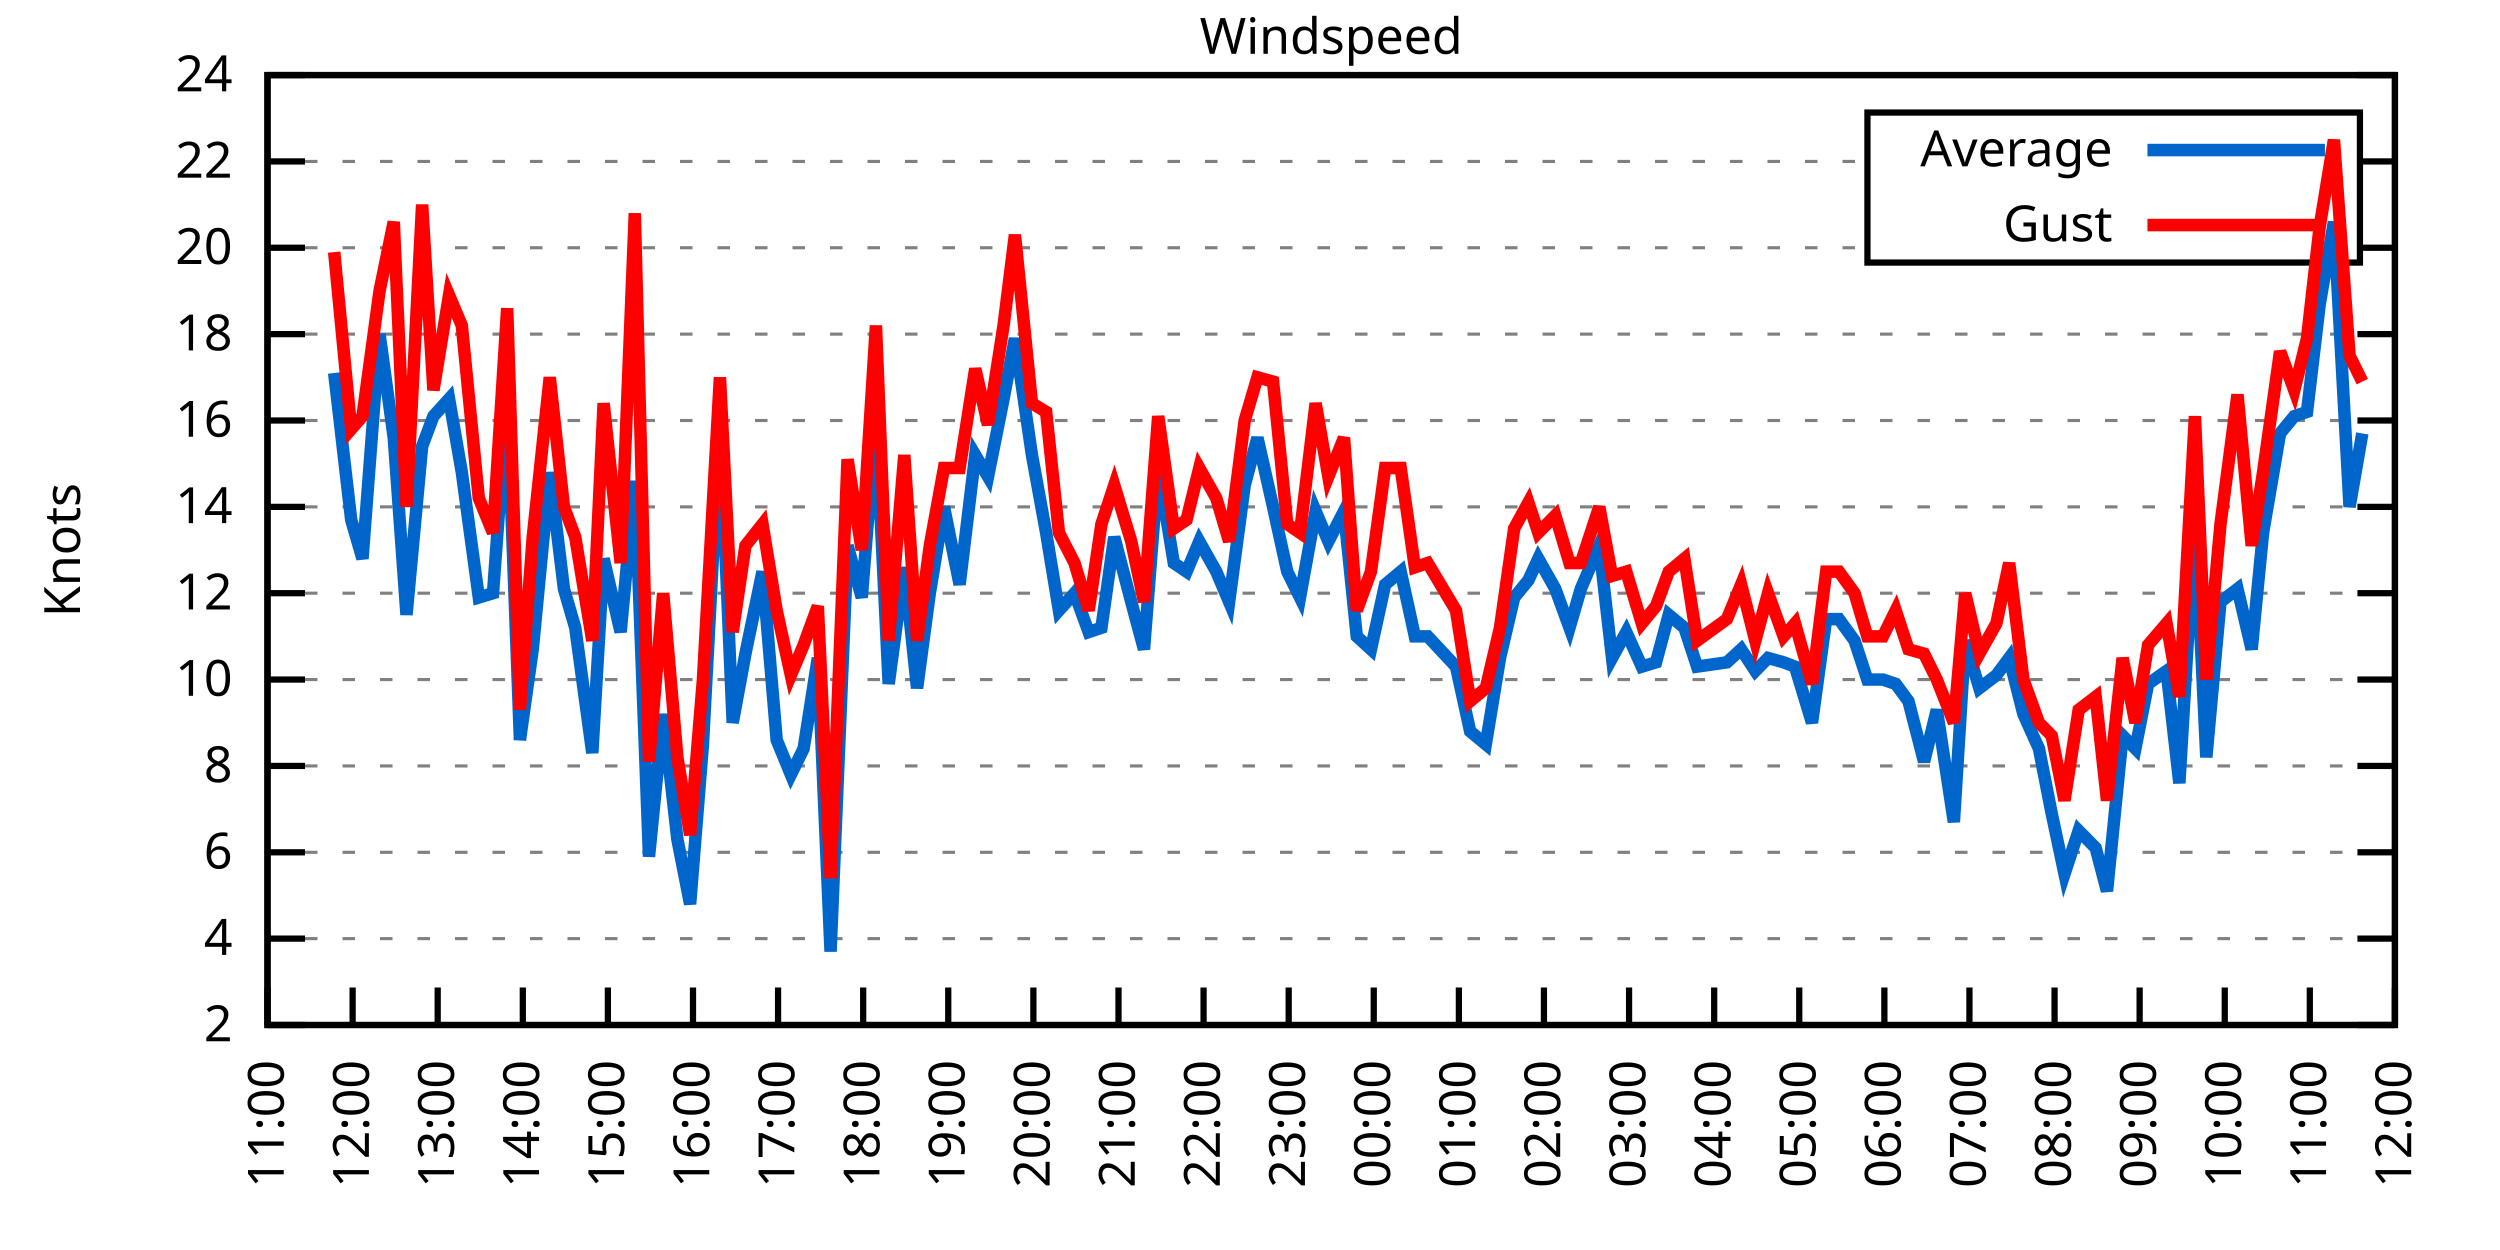
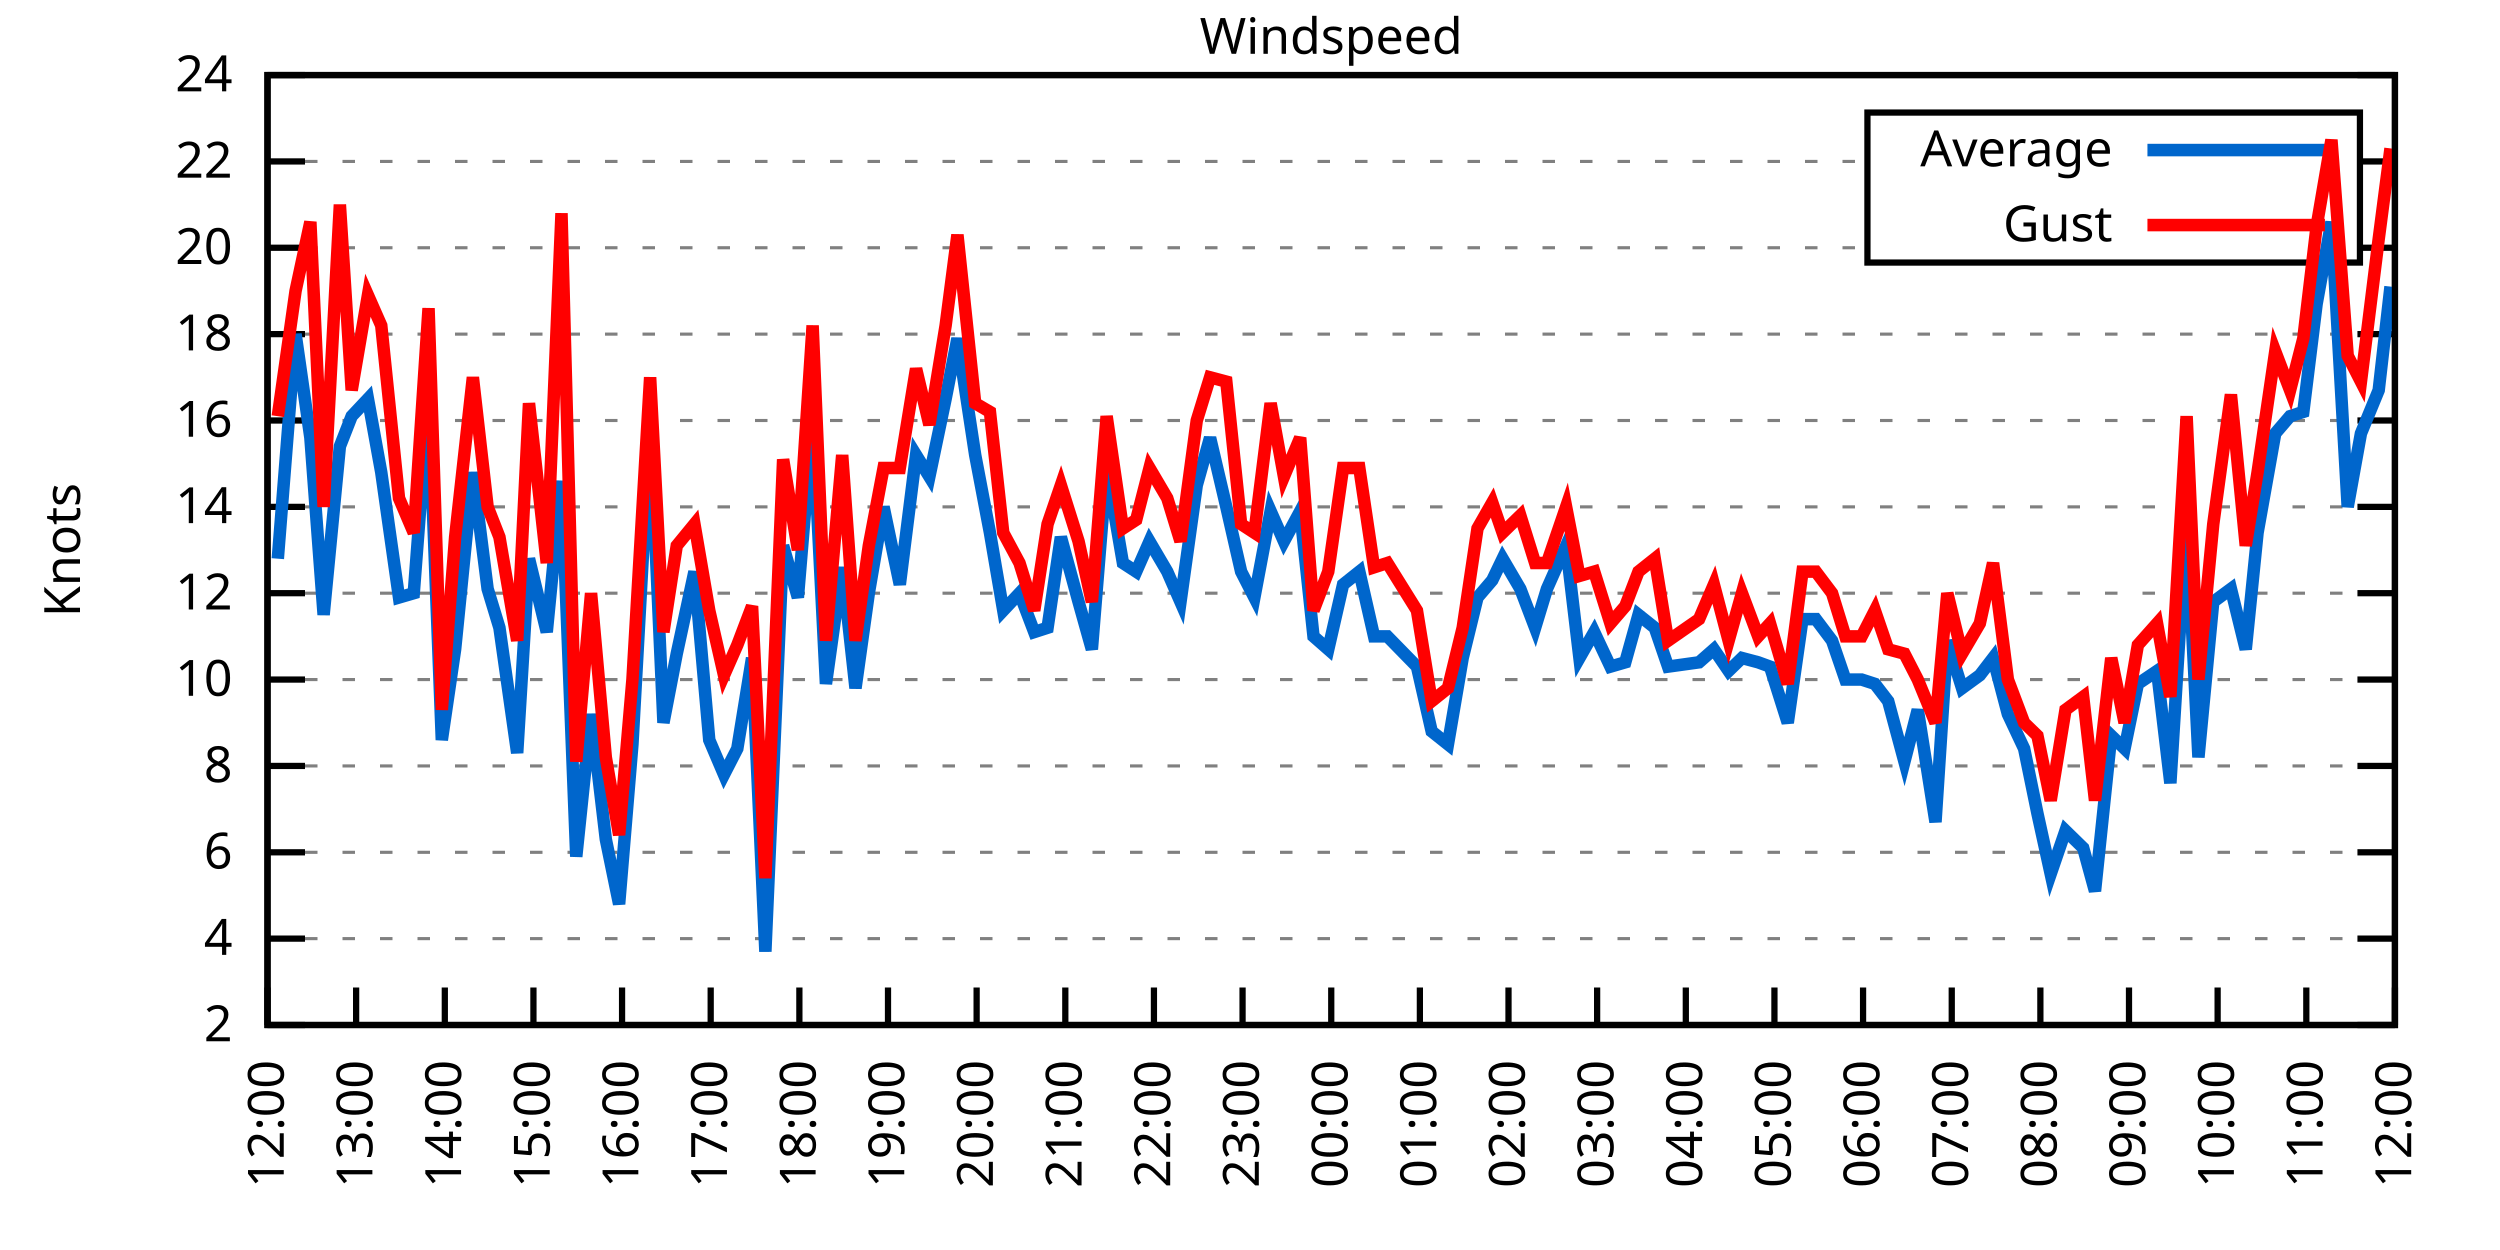
<svg xmlns="http://www.w3.org/2000/svg" xmlns:xlink="http://www.w3.org/1999/xlink" width="400" height="200" viewBox="0 0 400 200">
  <g id="gnuplot_canvas">
    <rect x="0" y="0" width="400" height="200" fill="none" />
    <defs>
      <circle id="gpDot" r="0.5" stroke-width="0.5" stroke="currentColor" />
      <path id="gpPt0" stroke-width="0.333" stroke="currentColor" d="M-1,0 h2 M0,-1 v2" />
      <path id="gpPt1" stroke-width="0.333" stroke="currentColor" d="M-1,-1 L1,1 M1,-1 L-1,1" />
      <path id="gpPt2" stroke-width="0.333" stroke="currentColor" d="M-1,0 L1,0 M0,-1 L0,1 M-1,-1 L1,1 M-1,1 L1,-1" />
      <rect id="gpPt3" stroke-width="0.333" stroke="currentColor" x="-1" y="-1" width="2" height="2" />
      <rect id="gpPt4" stroke-width="0.333" stroke="currentColor" fill="currentColor" x="-1" y="-1" width="2" height="2" />
      <circle id="gpPt5" stroke-width="0.333" stroke="currentColor" cx="0" cy="0" r="1" />
      <use xlink:href="#gpPt5" id="gpPt6" fill="currentColor" stroke="none" />
      <path id="gpPt7" stroke-width="0.333" stroke="currentColor" d="M0,-1.33 L-1.33,0.67 L1.33,0.67 z" />
      <use xlink:href="#gpPt7" id="gpPt8" fill="currentColor" stroke="none" />
      <use xlink:href="#gpPt7" id="gpPt9" stroke="currentColor" transform="rotate(180)" />
      <use xlink:href="#gpPt9" id="gpPt10" fill="currentColor" stroke="none" />
      <use xlink:href="#gpPt3" id="gpPt11" stroke="currentColor" transform="rotate(45)" />
      <use xlink:href="#gpPt11" id="gpPt12" fill="currentColor" stroke="none" />
      <path id="gpPt13" stroke-width="0.333" stroke="currentColor" d="M0,1.330 L1.265,0.411 L0.782,-1.067 L-0.782,-1.076 L-1.265,0.411 z" />
      <use xlink:href="#gpPt13" id="gpPt14" fill="currentColor" stroke="none" />
      <filter id="textbox" filterUnits="objectBoundingBox" x="0" y="0" height="1" width="1">
        <feFlood flood-color="white" flood-opacity="1" result="bgnd" />
        <feComposite in="SourceGraphic" in2="bgnd" operator="atop" />
      </filter>
      <filter id="greybox" filterUnits="objectBoundingBox" x="0" y="0" height="1" width="1">
        <feFlood flood-color="lightgrey" flood-opacity="1" result="grey" />
        <feComposite in="SourceGraphic" in2="grey" operator="atop" />
      </filter>
    </defs>
    <g fill="none" color="white" stroke="currentColor" stroke-width="1.00" stroke-linecap="butt" stroke-linejoin="miter">
</g>
    <g fill="none" color="black" stroke="currentColor" stroke-width="1.00" stroke-linecap="butt" stroke-linejoin="miter">
      <g stroke="none" shape-rendering="crispEdges">
        <polygon fill="rgb(255, 255, 255)" points="42.80,164.00 383.18,164.00 383.18,12.02 42.80,12.02 " />
      </g>
    </g>
    <g fill="none" color="black" stroke="currentColor" stroke-width="1.00" stroke-linecap="butt" stroke-linejoin="miter">
</g>
    <g fill="none" color="black" stroke="black" stroke-width="0.50" stroke-linecap="butt" stroke-linejoin="miter">
</g>
    <g fill="none" color="gray" stroke="currentColor" stroke-width="0.50" stroke-linecap="butt" stroke-linejoin="miter">
      <path stroke="gray" stroke-dasharray="2,4" class="gridline" d="M42.80,164.00 L383.19,164.00  " />
    </g>
    <g fill="none" color="gray" stroke="gray" stroke-width="1.00" stroke-linecap="butt" stroke-linejoin="miter">
</g>
    <g fill="none" color="black" stroke="currentColor" stroke-width="1.00" stroke-linecap="butt" stroke-linejoin="miter">
      <path stroke="black" d="M42.80,164.00 L48.80,164.00 M383.19,164.00 L377.19,164.00  " />
      <g transform="translate(37.20,166.60)" stroke="none" fill="black" font-family="Sans" font-size="8.00" text-anchor="end">
        <text>
          <tspan font-family="Sans"> 2</tspan>
        </text>
      </g>
    </g>
    <g fill="none" color="black" stroke="currentColor" stroke-width="1.00" stroke-linecap="butt" stroke-linejoin="miter">
</g>
    <g fill="none" color="black" stroke="black" stroke-width="0.50" stroke-linecap="butt" stroke-linejoin="miter">
</g>
    <g fill="none" color="gray" stroke="currentColor" stroke-width="0.50" stroke-linecap="butt" stroke-linejoin="miter">
      <path stroke="gray" stroke-dasharray="2,4" class="gridline" d="M42.80,150.18 L383.19,150.18  " />
    </g>
    <g fill="none" color="gray" stroke="gray" stroke-width="1.00" stroke-linecap="butt" stroke-linejoin="miter">
</g>
    <g fill="none" color="black" stroke="currentColor" stroke-width="1.00" stroke-linecap="butt" stroke-linejoin="miter">
      <path stroke="black" d="M42.80,150.18 L48.80,150.18 M383.19,150.18 L377.19,150.18  " />
      <g transform="translate(37.20,152.78)" stroke="none" fill="black" font-family="Sans" font-size="8.00" text-anchor="end">
        <text>
          <tspan font-family="Sans"> 4</tspan>
        </text>
      </g>
    </g>
    <g fill="none" color="black" stroke="currentColor" stroke-width="1.00" stroke-linecap="butt" stroke-linejoin="miter">
</g>
    <g fill="none" color="black" stroke="black" stroke-width="0.50" stroke-linecap="butt" stroke-linejoin="miter">
</g>
    <g fill="none" color="gray" stroke="currentColor" stroke-width="0.50" stroke-linecap="butt" stroke-linejoin="miter">
      <path stroke="gray" stroke-dasharray="2,4" class="gridline" d="M42.80,136.37 L383.19,136.37  " />
    </g>
    <g fill="none" color="gray" stroke="gray" stroke-width="1.00" stroke-linecap="butt" stroke-linejoin="miter">
</g>
    <g fill="none" color="black" stroke="currentColor" stroke-width="1.00" stroke-linecap="butt" stroke-linejoin="miter">
      <path stroke="black" d="M42.80,136.37 L48.80,136.37 M383.19,136.37 L377.19,136.37  " />
      <g transform="translate(37.20,138.97)" stroke="none" fill="black" font-family="Sans" font-size="8.00" text-anchor="end">
        <text>
          <tspan font-family="Sans"> 6</tspan>
        </text>
      </g>
    </g>
    <g fill="none" color="black" stroke="currentColor" stroke-width="1.00" stroke-linecap="butt" stroke-linejoin="miter">
</g>
    <g fill="none" color="black" stroke="black" stroke-width="0.50" stroke-linecap="butt" stroke-linejoin="miter">
</g>
    <g fill="none" color="gray" stroke="currentColor" stroke-width="0.50" stroke-linecap="butt" stroke-linejoin="miter">
      <path stroke="gray" stroke-dasharray="2,4" class="gridline" d="M42.80,122.55 L383.19,122.55  " />
    </g>
    <g fill="none" color="gray" stroke="gray" stroke-width="1.00" stroke-linecap="butt" stroke-linejoin="miter">
</g>
    <g fill="none" color="black" stroke="currentColor" stroke-width="1.00" stroke-linecap="butt" stroke-linejoin="miter">
      <path stroke="black" d="M42.80,122.55 L48.80,122.55 M383.19,122.55 L377.19,122.55  " />
      <g transform="translate(37.20,125.15)" stroke="none" fill="black" font-family="Sans" font-size="8.00" text-anchor="end">
        <text>
          <tspan font-family="Sans"> 8</tspan>
        </text>
      </g>
    </g>
    <g fill="none" color="black" stroke="currentColor" stroke-width="1.00" stroke-linecap="butt" stroke-linejoin="miter">
</g>
    <g fill="none" color="black" stroke="black" stroke-width="0.50" stroke-linecap="butt" stroke-linejoin="miter">
</g>
    <g fill="none" color="gray" stroke="currentColor" stroke-width="0.50" stroke-linecap="butt" stroke-linejoin="miter">
      <path stroke="gray" stroke-dasharray="2,4" class="gridline" d="M42.80,108.73 L383.19,108.73  " />
    </g>
    <g fill="none" color="gray" stroke="gray" stroke-width="1.00" stroke-linecap="butt" stroke-linejoin="miter">
</g>
    <g fill="none" color="black" stroke="currentColor" stroke-width="1.00" stroke-linecap="butt" stroke-linejoin="miter">
      <path stroke="black" d="M42.80,108.73 L48.80,108.73 M383.19,108.73 L377.19,108.73  " />
      <g transform="translate(37.20,111.33)" stroke="none" fill="black" font-family="Sans" font-size="8.00" text-anchor="end">
        <text>
          <tspan font-family="Sans"> 10</tspan>
        </text>
      </g>
    </g>
    <g fill="none" color="black" stroke="currentColor" stroke-width="1.00" stroke-linecap="butt" stroke-linejoin="miter">
</g>
    <g fill="none" color="black" stroke="black" stroke-width="0.50" stroke-linecap="butt" stroke-linejoin="miter">
</g>
    <g fill="none" color="gray" stroke="currentColor" stroke-width="0.50" stroke-linecap="butt" stroke-linejoin="miter">
      <path stroke="gray" stroke-dasharray="2,4" class="gridline" d="M42.80,94.91 L383.19,94.91  " />
    </g>
    <g fill="none" color="gray" stroke="gray" stroke-width="1.00" stroke-linecap="butt" stroke-linejoin="miter">
</g>
    <g fill="none" color="black" stroke="currentColor" stroke-width="1.00" stroke-linecap="butt" stroke-linejoin="miter">
      <path stroke="black" d="M42.80,94.91 L48.80,94.91 M383.19,94.91 L377.19,94.91  " />
      <g transform="translate(37.20,97.51)" stroke="none" fill="black" font-family="Sans" font-size="8.00" text-anchor="end">
        <text>
          <tspan font-family="Sans"> 12</tspan>
        </text>
      </g>
    </g>
    <g fill="none" color="black" stroke="currentColor" stroke-width="1.00" stroke-linecap="butt" stroke-linejoin="miter">
</g>
    <g fill="none" color="black" stroke="black" stroke-width="0.50" stroke-linecap="butt" stroke-linejoin="miter">
</g>
    <g fill="none" color="gray" stroke="currentColor" stroke-width="0.50" stroke-linecap="butt" stroke-linejoin="miter">
      <path stroke="gray" stroke-dasharray="2,4" class="gridline" d="M42.80,81.10 L383.19,81.10  " />
    </g>
    <g fill="none" color="gray" stroke="gray" stroke-width="1.00" stroke-linecap="butt" stroke-linejoin="miter">
</g>
    <g fill="none" color="black" stroke="currentColor" stroke-width="1.00" stroke-linecap="butt" stroke-linejoin="miter">
      <path stroke="black" d="M42.80,81.10 L48.80,81.10 M383.19,81.10 L377.19,81.10  " />
      <g transform="translate(37.20,83.70)" stroke="none" fill="black" font-family="Sans" font-size="8.00" text-anchor="end">
        <text>
          <tspan font-family="Sans"> 14</tspan>
        </text>
      </g>
    </g>
    <g fill="none" color="black" stroke="currentColor" stroke-width="1.00" stroke-linecap="butt" stroke-linejoin="miter">
</g>
    <g fill="none" color="black" stroke="black" stroke-width="0.50" stroke-linecap="butt" stroke-linejoin="miter">
</g>
    <g fill="none" color="gray" stroke="currentColor" stroke-width="0.50" stroke-linecap="butt" stroke-linejoin="miter">
      <path stroke="gray" stroke-dasharray="2,4" class="gridline" d="M42.80,67.28 L383.19,67.28  " />
    </g>
    <g fill="none" color="gray" stroke="gray" stroke-width="1.00" stroke-linecap="butt" stroke-linejoin="miter">
</g>
    <g fill="none" color="black" stroke="currentColor" stroke-width="1.00" stroke-linecap="butt" stroke-linejoin="miter">
      <path stroke="black" d="M42.80,67.28 L48.80,67.28 M383.19,67.28 L377.19,67.28  " />
      <g transform="translate(37.20,69.88)" stroke="none" fill="black" font-family="Sans" font-size="8.00" text-anchor="end">
        <text>
          <tspan font-family="Sans"> 16</tspan>
        </text>
      </g>
    </g>
    <g fill="none" color="black" stroke="currentColor" stroke-width="1.00" stroke-linecap="butt" stroke-linejoin="miter">
</g>
    <g fill="none" color="black" stroke="black" stroke-width="0.50" stroke-linecap="butt" stroke-linejoin="miter">
</g>
    <g fill="none" color="gray" stroke="currentColor" stroke-width="0.50" stroke-linecap="butt" stroke-linejoin="miter">
      <path stroke="gray" stroke-dasharray="2,4" class="gridline" d="M42.80,53.46 L383.19,53.46  " />
    </g>
    <g fill="none" color="gray" stroke="gray" stroke-width="1.00" stroke-linecap="butt" stroke-linejoin="miter">
</g>
    <g fill="none" color="black" stroke="currentColor" stroke-width="1.00" stroke-linecap="butt" stroke-linejoin="miter">
      <path stroke="black" d="M42.80,53.46 L48.80,53.46 M383.19,53.46 L377.19,53.46  " />
      <g transform="translate(37.20,56.06)" stroke="none" fill="black" font-family="Sans" font-size="8.00" text-anchor="end">
        <text>
          <tspan font-family="Sans"> 18</tspan>
        </text>
      </g>
    </g>
    <g fill="none" color="black" stroke="currentColor" stroke-width="1.00" stroke-linecap="butt" stroke-linejoin="miter">
</g>
    <g fill="none" color="black" stroke="black" stroke-width="0.50" stroke-linecap="butt" stroke-linejoin="miter">
</g>
    <g fill="none" color="gray" stroke="currentColor" stroke-width="0.50" stroke-linecap="butt" stroke-linejoin="miter">
      <path stroke="gray" stroke-dasharray="2,4" class="gridline" d="M42.80,39.64 L298.79,39.64 M377.59,39.64 L383.19,39.64  " />
    </g>
    <g fill="none" color="gray" stroke="gray" stroke-width="1.00" stroke-linecap="butt" stroke-linejoin="miter">
</g>
    <g fill="none" color="black" stroke="currentColor" stroke-width="1.00" stroke-linecap="butt" stroke-linejoin="miter">
      <path stroke="black" d="M42.80,39.64 L48.80,39.64 M383.19,39.64 L377.19,39.64  " />
      <g transform="translate(37.20,42.24)" stroke="none" fill="black" font-family="Sans" font-size="8.00" text-anchor="end">
        <text>
          <tspan font-family="Sans"> 20</tspan>
        </text>
      </g>
    </g>
    <g fill="none" color="black" stroke="currentColor" stroke-width="1.00" stroke-linecap="butt" stroke-linejoin="miter">
</g>
    <g fill="none" color="black" stroke="black" stroke-width="0.50" stroke-linecap="butt" stroke-linejoin="miter">
</g>
    <g fill="none" color="gray" stroke="currentColor" stroke-width="0.50" stroke-linecap="butt" stroke-linejoin="miter">
      <path stroke="gray" stroke-dasharray="2,4" class="gridline" d="M42.80,25.83 L298.79,25.83 M377.59,25.83 L383.19,25.83  " />
    </g>
    <g fill="none" color="gray" stroke="gray" stroke-width="1.00" stroke-linecap="butt" stroke-linejoin="miter">
</g>
    <g fill="none" color="black" stroke="currentColor" stroke-width="1.00" stroke-linecap="butt" stroke-linejoin="miter">
      <path stroke="black" d="M42.80,25.83 L48.80,25.83 M383.19,25.83 L377.19,25.83  " />
      <g transform="translate(37.20,28.43)" stroke="none" fill="black" font-family="Sans" font-size="8.00" text-anchor="end">
        <text>
          <tspan font-family="Sans"> 22</tspan>
        </text>
      </g>
    </g>
    <g fill="none" color="black" stroke="currentColor" stroke-width="1.00" stroke-linecap="butt" stroke-linejoin="miter">
</g>
    <g fill="none" color="black" stroke="black" stroke-width="0.50" stroke-linecap="butt" stroke-linejoin="miter">
</g>
    <g fill="none" color="gray" stroke="currentColor" stroke-width="0.50" stroke-linecap="butt" stroke-linejoin="miter">
      <path stroke="gray" stroke-dasharray="2,4" class="gridline" d="M42.80,12.01 L383.19,12.01  " />
    </g>
    <g fill="none" color="gray" stroke="gray" stroke-width="1.00" stroke-linecap="butt" stroke-linejoin="miter">
</g>
    <g fill="none" color="black" stroke="currentColor" stroke-width="1.00" stroke-linecap="butt" stroke-linejoin="miter">
      <path stroke="black" d="M42.80,12.01 L48.80,12.01 M383.19,12.01 L377.19,12.01  " />
      <g transform="translate(37.20,14.61)" stroke="none" fill="black" font-family="Sans" font-size="8.00" text-anchor="end">
        <text>
          <tspan font-family="Sans"> 24</tspan>
        </text>
      </g>
    </g>
    <g fill="none" color="black" stroke="currentColor" stroke-width="1.00" stroke-linecap="butt" stroke-linejoin="miter">
      <path stroke="black" d="M42.80,164.00 L42.80,158.00  " />
      <g transform="translate(45.40,169.60) rotate(270.00)" stroke="none" fill="black" font-family="Sans" font-size="8.00" text-anchor="end">
        <text>
-           <tspan font-family="Sans">11:00</tspan>
-         </text>
-       </g>
-     </g>
-     <g fill="none" color="black" stroke="currentColor" stroke-width="1.00" stroke-linecap="butt" stroke-linejoin="miter">
-       <path stroke="black" d="M56.42,164.00 L56.42,158.00  " />
-       <g transform="translate(59.02,169.60) rotate(270.00)" stroke="none" fill="black" font-family="Sans" font-size="8.00" text-anchor="end">
-         <text>
          <tspan font-family="Sans">12:00</tspan>
        </text>
      </g>
    </g>
    <g fill="none" color="black" stroke="currentColor" stroke-width="1.00" stroke-linecap="butt" stroke-linejoin="miter">
-       <path stroke="black" d="M70.03,164.00 L70.03,158.00  " />
-       <g transform="translate(72.63,169.60) rotate(270.00)" stroke="none" fill="black" font-family="Sans" font-size="8.00" text-anchor="end">
+       <path stroke="black" d="M56.98,164.00 L56.98,158.00  " />
+       <g transform="translate(59.58,169.60) rotate(270.00)" stroke="none" fill="black" font-family="Sans" font-size="8.00" text-anchor="end">
        <text>
          <tspan font-family="Sans">13:00</tspan>
        </text>
      </g>
    </g>
    <g fill="none" color="black" stroke="currentColor" stroke-width="1.00" stroke-linecap="butt" stroke-linejoin="miter">
-       <path stroke="black" d="M83.65,164.00 L83.65,158.00  " />
-       <g transform="translate(86.25,169.60) rotate(270.00)" stroke="none" fill="black" font-family="Sans" font-size="8.00" text-anchor="end">
+       <path stroke="black" d="M71.17,164.00 L71.17,158.00  " />
+       <g transform="translate(73.77,169.60) rotate(270.00)" stroke="none" fill="black" font-family="Sans" font-size="8.00" text-anchor="end">
        <text>
          <tspan font-family="Sans">14:00</tspan>
        </text>
      </g>
    </g>
    <g fill="none" color="black" stroke="currentColor" stroke-width="1.00" stroke-linecap="butt" stroke-linejoin="miter">
-       <path stroke="black" d="M97.26,164.00 L97.26,158.00  " />
-       <g transform="translate(99.86,169.60) rotate(270.00)" stroke="none" fill="black" font-family="Sans" font-size="8.00" text-anchor="end">
+       <path stroke="black" d="M85.35,164.00 L85.35,158.00  " />
+       <g transform="translate(87.95,169.60) rotate(270.00)" stroke="none" fill="black" font-family="Sans" font-size="8.00" text-anchor="end">
        <text>
          <tspan font-family="Sans">15:00</tspan>
        </text>
      </g>
    </g>
    <g fill="none" color="black" stroke="currentColor" stroke-width="1.00" stroke-linecap="butt" stroke-linejoin="miter">
-       <path stroke="black" d="M110.88,164.00 L110.88,158.00  " />
-       <g transform="translate(113.48,169.60) rotate(270.00)" stroke="none" fill="black" font-family="Sans" font-size="8.00" text-anchor="end">
+       <path stroke="black" d="M99.53,164.00 L99.53,158.00  " />
+       <g transform="translate(102.13,169.60) rotate(270.00)" stroke="none" fill="black" font-family="Sans" font-size="8.00" text-anchor="end">
        <text>
          <tspan font-family="Sans">16:00</tspan>
        </text>
      </g>
    </g>
    <g fill="none" color="black" stroke="currentColor" stroke-width="1.00" stroke-linecap="butt" stroke-linejoin="miter">
-       <path stroke="black" d="M124.49,164.00 L124.49,158.00  " />
-       <g transform="translate(127.09,169.60) rotate(270.00)" stroke="none" fill="black" font-family="Sans" font-size="8.00" text-anchor="end">
+       <path stroke="black" d="M113.71,164.00 L113.71,158.00  " />
+       <g transform="translate(116.31,169.60) rotate(270.00)" stroke="none" fill="black" font-family="Sans" font-size="8.00" text-anchor="end">
        <text>
          <tspan font-family="Sans">17:00</tspan>
        </text>
      </g>
    </g>
    <g fill="none" color="black" stroke="currentColor" stroke-width="1.00" stroke-linecap="butt" stroke-linejoin="miter">
-       <path stroke="black" d="M138.11,164.00 L138.11,158.00  " />
-       <g transform="translate(140.71,169.60) rotate(270.00)" stroke="none" fill="black" font-family="Sans" font-size="8.00" text-anchor="end">
+       <path stroke="black" d="M127.90,164.00 L127.90,158.00  " />
+       <g transform="translate(130.50,169.60) rotate(270.00)" stroke="none" fill="black" font-family="Sans" font-size="8.00" text-anchor="end">
        <text>
          <tspan font-family="Sans">18:00</tspan>
        </text>
      </g>
    </g>
    <g fill="none" color="black" stroke="currentColor" stroke-width="1.00" stroke-linecap="butt" stroke-linejoin="miter">
-       <path stroke="black" d="M151.72,164.00 L151.72,158.00  " />
-       <g transform="translate(154.32,169.60) rotate(270.00)" stroke="none" fill="black" font-family="Sans" font-size="8.00" text-anchor="end">
+       <path stroke="black" d="M142.08,164.00 L142.08,158.00  " />
+       <g transform="translate(144.68,169.60) rotate(270.00)" stroke="none" fill="black" font-family="Sans" font-size="8.00" text-anchor="end">
        <text>
          <tspan font-family="Sans">19:00</tspan>
        </text>
      </g>
    </g>
    <g fill="none" color="black" stroke="currentColor" stroke-width="1.00" stroke-linecap="butt" stroke-linejoin="miter">
-       <path stroke="black" d="M165.34,164.00 L165.34,158.00  " />
-       <g transform="translate(167.94,169.60) rotate(270.00)" stroke="none" fill="black" font-family="Sans" font-size="8.00" text-anchor="end">
+       <path stroke="black" d="M156.26,164.00 L156.26,158.00  " />
+       <g transform="translate(158.86,169.60) rotate(270.00)" stroke="none" fill="black" font-family="Sans" font-size="8.00" text-anchor="end">
        <text>
          <tspan font-family="Sans">20:00</tspan>
        </text>
      </g>
    </g>
    <g fill="none" color="black" stroke="currentColor" stroke-width="1.00" stroke-linecap="butt" stroke-linejoin="miter">
-       <path stroke="black" d="M178.96,164.00 L178.96,158.00  " />
-       <g transform="translate(181.56,169.60) rotate(270.00)" stroke="none" fill="black" font-family="Sans" font-size="8.00" text-anchor="end">
+       <path stroke="black" d="M170.45,164.00 L170.45,158.00  " />
+       <g transform="translate(173.05,169.60) rotate(270.00)" stroke="none" fill="black" font-family="Sans" font-size="8.00" text-anchor="end">
        <text>
          <tspan font-family="Sans">21:00</tspan>
        </text>
      </g>
    </g>
    <g fill="none" color="black" stroke="currentColor" stroke-width="1.00" stroke-linecap="butt" stroke-linejoin="miter">
-       <path stroke="black" d="M192.57,164.00 L192.57,158.00  " />
-       <g transform="translate(195.17,169.60) rotate(270.00)" stroke="none" fill="black" font-family="Sans" font-size="8.00" text-anchor="end">
+       <path stroke="black" d="M184.63,164.00 L184.63,158.00  " />
+       <g transform="translate(187.23,169.60) rotate(270.00)" stroke="none" fill="black" font-family="Sans" font-size="8.00" text-anchor="end">
        <text>
          <tspan font-family="Sans">22:00</tspan>
        </text>
      </g>
    </g>
    <g fill="none" color="black" stroke="currentColor" stroke-width="1.00" stroke-linecap="butt" stroke-linejoin="miter">
-       <path stroke="black" d="M206.19,164.00 L206.19,158.00  " />
-       <g transform="translate(208.79,169.60) rotate(270.00)" stroke="none" fill="black" font-family="Sans" font-size="8.00" text-anchor="end">
+       <path stroke="black" d="M198.81,164.00 L198.81,158.00  " />
+       <g transform="translate(201.41,169.60) rotate(270.00)" stroke="none" fill="black" font-family="Sans" font-size="8.00" text-anchor="end">
        <text>
          <tspan font-family="Sans">23:00</tspan>
        </text>
      </g>
    </g>
    <g fill="none" color="black" stroke="currentColor" stroke-width="1.00" stroke-linecap="butt" stroke-linejoin="miter">
-       <path stroke="black" d="M219.80,164.00 L219.80,158.00  " />
-       <g transform="translate(222.40,169.60) rotate(270.00)" stroke="none" fill="black" font-family="Sans" font-size="8.00" text-anchor="end">
+       <path stroke="black" d="M213.00,164.00 L213.00,158.00  " />
+       <g transform="translate(215.60,169.60) rotate(270.00)" stroke="none" fill="black" font-family="Sans" font-size="8.00" text-anchor="end">
        <text>
          <tspan font-family="Sans">00:00</tspan>
        </text>
      </g>
    </g>
    <g fill="none" color="black" stroke="currentColor" stroke-width="1.00" stroke-linecap="butt" stroke-linejoin="miter">
-       <path stroke="black" d="M233.42,164.00 L233.42,158.00  " />
-       <g transform="translate(236.02,169.60) rotate(270.00)" stroke="none" fill="black" font-family="Sans" font-size="8.00" text-anchor="end">
+       <path stroke="black" d="M227.18,164.00 L227.18,158.00  " />
+       <g transform="translate(229.78,169.60) rotate(270.00)" stroke="none" fill="black" font-family="Sans" font-size="8.00" text-anchor="end">
        <text>
          <tspan font-family="Sans">01:00</tspan>
        </text>
      </g>
    </g>
    <g fill="none" color="black" stroke="currentColor" stroke-width="1.00" stroke-linecap="butt" stroke-linejoin="miter">
-       <path stroke="black" d="M247.03,164.00 L247.03,158.00  " />
-       <g transform="translate(249.63,169.60) rotate(270.00)" stroke="none" fill="black" font-family="Sans" font-size="8.00" text-anchor="end">
+       <path stroke="black" d="M241.36,164.00 L241.36,158.00  " />
+       <g transform="translate(243.96,169.60) rotate(270.00)" stroke="none" fill="black" font-family="Sans" font-size="8.00" text-anchor="end">
        <text>
          <tspan font-family="Sans">02:00</tspan>
        </text>
      </g>
    </g>
    <g fill="none" color="black" stroke="currentColor" stroke-width="1.00" stroke-linecap="butt" stroke-linejoin="miter">
-       <path stroke="black" d="M260.65,164.00 L260.65,158.00  " />
-       <g transform="translate(263.25,169.60) rotate(270.00)" stroke="none" fill="black" font-family="Sans" font-size="8.00" text-anchor="end">
+       <path stroke="black" d="M255.54,164.00 L255.54,158.00  " />
+       <g transform="translate(258.14,169.60) rotate(270.00)" stroke="none" fill="black" font-family="Sans" font-size="8.00" text-anchor="end">
        <text>
          <tspan font-family="Sans">03:00</tspan>
        </text>
      </g>
    </g>
    <g fill="none" color="black" stroke="currentColor" stroke-width="1.00" stroke-linecap="butt" stroke-linejoin="miter">
-       <path stroke="black" d="M274.27,164.00 L274.27,158.00  " />
-       <g transform="translate(276.87,169.60) rotate(270.00)" stroke="none" fill="black" font-family="Sans" font-size="8.00" text-anchor="end">
+       <path stroke="black" d="M269.73,164.00 L269.73,158.00  " />
+       <g transform="translate(272.33,169.60) rotate(270.00)" stroke="none" fill="black" font-family="Sans" font-size="8.00" text-anchor="end">
        <text>
          <tspan font-family="Sans">04:00</tspan>
        </text>
      </g>
    </g>
    <g fill="none" color="black" stroke="currentColor" stroke-width="1.00" stroke-linecap="butt" stroke-linejoin="miter">
-       <path stroke="black" d="M287.88,164.00 L287.88,158.00  " />
-       <g transform="translate(290.48,169.60) rotate(270.00)" stroke="none" fill="black" font-family="Sans" font-size="8.00" text-anchor="end">
+       <path stroke="black" d="M283.91,164.00 L283.91,158.00  " />
+       <g transform="translate(286.51,169.60) rotate(270.00)" stroke="none" fill="black" font-family="Sans" font-size="8.00" text-anchor="end">
        <text>
          <tspan font-family="Sans">05:00</tspan>
        </text>
      </g>
    </g>
    <g fill="none" color="black" stroke="currentColor" stroke-width="1.00" stroke-linecap="butt" stroke-linejoin="miter">
-       <path stroke="black" d="M301.50,164.00 L301.50,158.00  " />
-       <g transform="translate(304.10,169.60) rotate(270.00)" stroke="none" fill="black" font-family="Sans" font-size="8.00" text-anchor="end">
+       <path stroke="black" d="M298.09,164.00 L298.09,158.00  " />
+       <g transform="translate(300.69,169.60) rotate(270.00)" stroke="none" fill="black" font-family="Sans" font-size="8.00" text-anchor="end">
        <text>
          <tspan font-family="Sans">06:00</tspan>
        </text>
      </g>
    </g>
    <g fill="none" color="black" stroke="currentColor" stroke-width="1.00" stroke-linecap="butt" stroke-linejoin="miter">
-       <path stroke="black" d="M315.11,164.00 L315.11,158.00  " />
-       <g transform="translate(317.71,169.60) rotate(270.00)" stroke="none" fill="black" font-family="Sans" font-size="8.00" text-anchor="end">
+       <path stroke="black" d="M312.28,164.00 L312.28,158.00  " />
+       <g transform="translate(314.88,169.60) rotate(270.00)" stroke="none" fill="black" font-family="Sans" font-size="8.00" text-anchor="end">
        <text>
          <tspan font-family="Sans">07:00</tspan>
        </text>
      </g>
    </g>
    <g fill="none" color="black" stroke="currentColor" stroke-width="1.00" stroke-linecap="butt" stroke-linejoin="miter">
-       <path stroke="black" d="M328.73,164.00 L328.73,158.00  " />
-       <g transform="translate(331.33,169.60) rotate(270.00)" stroke="none" fill="black" font-family="Sans" font-size="8.00" text-anchor="end">
+       <path stroke="black" d="M326.46,164.00 L326.46,158.00  " />
+       <g transform="translate(329.06,169.60) rotate(270.00)" stroke="none" fill="black" font-family="Sans" font-size="8.00" text-anchor="end">
        <text>
          <tspan font-family="Sans">08:00</tspan>
        </text>
      </g>
    </g>
    <g fill="none" color="black" stroke="currentColor" stroke-width="1.00" stroke-linecap="butt" stroke-linejoin="miter">
-       <path stroke="black" d="M342.34,164.00 L342.34,158.00  " />
-       <g transform="translate(344.94,169.60) rotate(270.00)" stroke="none" fill="black" font-family="Sans" font-size="8.00" text-anchor="end">
+       <path stroke="black" d="M340.64,164.00 L340.64,158.00  " />
+       <g transform="translate(343.24,169.60) rotate(270.00)" stroke="none" fill="black" font-family="Sans" font-size="8.00" text-anchor="end">
        <text>
          <tspan font-family="Sans">09:00</tspan>
        </text>
      </g>
    </g>
    <g fill="none" color="black" stroke="currentColor" stroke-width="1.00" stroke-linecap="butt" stroke-linejoin="miter">
-       <path stroke="black" d="M355.96,164.00 L355.96,158.00  " />
-       <g transform="translate(358.56,169.60) rotate(270.00)" stroke="none" fill="black" font-family="Sans" font-size="8.00" text-anchor="end">
+       <path stroke="black" d="M354.82,164.00 L354.82,158.00  " />
+       <g transform="translate(357.42,169.60) rotate(270.00)" stroke="none" fill="black" font-family="Sans" font-size="8.00" text-anchor="end">
        <text>
          <tspan font-family="Sans">10:00</tspan>
        </text>
      </g>
    </g>
    <g fill="none" color="black" stroke="currentColor" stroke-width="1.00" stroke-linecap="butt" stroke-linejoin="miter">
-       <path stroke="black" d="M369.57,164.00 L369.57,158.00  " />
-       <g transform="translate(372.17,169.60) rotate(270.00)" stroke="none" fill="black" font-family="Sans" font-size="8.00" text-anchor="end">
+       <path stroke="black" d="M369.01,164.00 L369.01,158.00  " />
+       <g transform="translate(371.61,169.60) rotate(270.00)" stroke="none" fill="black" font-family="Sans" font-size="8.00" text-anchor="end">
        <text>
          <tspan font-family="Sans">11:00</tspan>
        </text>
      </g>
    </g>
    <g fill="none" color="black" stroke="currentColor" stroke-width="1.00" stroke-linecap="butt" stroke-linejoin="miter">
      <path stroke="black" d="M383.19,164.00 L383.19,158.00  " />
      <g transform="translate(385.79,169.60) rotate(270.00)" stroke="none" fill="black" font-family="Sans" font-size="8.00" text-anchor="end">
        <text>
          <tspan font-family="Sans">12:00</tspan>
        </text>
      </g>
    </g>
    <g fill="none" color="black" stroke="currentColor" stroke-width="1.00" stroke-linecap="butt" stroke-linejoin="miter">
</g>
    <g fill="none" color="black" stroke="currentColor" stroke-width="1.00" stroke-linecap="butt" stroke-linejoin="miter">
      <path stroke="black" d="M42.80,12.01 L42.80,164.00 L383.19,164.00 L383.19,12.01 L42.80,12.01 Z  " />
    </g>
    <g fill="none" color="black" stroke="currentColor" stroke-width="1.00" stroke-linecap="butt" stroke-linejoin="miter">
</g>
    <g fill="none" color="black" stroke="currentColor" stroke-width="1.00" stroke-linecap="butt" stroke-linejoin="miter">
      <path stroke="black" d="M298.79,42.01 L298.79,18.01 L377.59,18.01 L377.59,42.01 L298.79,42.01 Z  " />
    </g>
    <g id="Windspeed_plot_1">
      <g fill="none" color="white" stroke="black" stroke-width="2.00" stroke-linecap="butt" stroke-linejoin="miter">
</g>
      <g fill="none" color="black" stroke="currentColor" stroke-width="2.00" stroke-linecap="butt" stroke-linejoin="miter">
        <g transform="translate(337.99,26.61)" stroke="none" fill="black" font-family="Sans" font-size="8.00" text-anchor="end">
          <text>
            <tspan font-family="Sans">Average</tspan>
          </text>
        </g>
      </g>
      <g fill="none" color="black" stroke="currentColor" stroke-width="2.00" stroke-linecap="butt" stroke-linejoin="miter">
-         <path stroke="rgb(  0, 102, 204)" d="M343.59,24.01 L371.99,24.01 M53.47,59.68 L56.19,83.17 L58.00,89.39 L60.73,53.46 L63.00,70.04 L65.04,98.37   L67.54,71.42 L69.35,66.59 L71.85,63.82 L73.89,75.57 L76.61,95.60 L78.88,94.91 L81.15,63.82 L83.19,118.40   L85.24,103.89 L87.96,75.57 L90.23,94.22 L92.04,100.44 L94.77,120.48 L96.58,89.39 L99.30,101.13 L101.57,76.95   L103.84,137.06 L106.11,114.26 L108.38,134.29 L110.42,144.66 L112.47,119.09 L115.19,67.97 L117.23,115.64 L119.27,104.59   L122.00,91.46 L124.27,118.40 L126.54,123.93 L128.58,119.78 L130.85,105.28 L132.89,152.26 L135.61,87.31 L137.88,95.60   L140.15,67.28 L142.19,109.42 L144.69,90.77 L146.73,110.11 L148.77,94.91 L151.04,81.10 L153.54,93.53 L156.04,72.81   L158.08,76.26 L160.57,63.82 L162.39,54.15 L165.11,72.81 L167.38,85.24 L169.43,97.68 L171.92,94.91 L174.19,101.13   L176.23,100.44 L178.28,85.93 L181.00,96.30 L183.04,103.89 L185.31,74.88 L187.81,90.08 L189.85,91.46 L191.89,86.62   L194.61,91.46 L196.66,96.30 L199.15,77.64 L201.19,70.04 L203.69,81.10 L205.96,91.46 L208.00,95.60 L210.50,81.79   L212.54,86.62 L215.04,81.79 L217.08,101.82 L219.35,103.89 L221.62,93.53 L224.11,91.46 L226.38,101.82 L228.43,101.82   L232.96,106.66 L235.23,117.02 L237.73,119.09 L240.00,105.28 L242.27,95.60 L244.54,92.84 L246.13,89.39 L248.85,94.22   L251.12,100.44 L252.93,94.22 L255.88,87.31 L257.93,105.28 L260.20,101.13 L262.69,106.66 L264.96,105.97 L267.00,98.37   L269.50,100.44 L271.54,106.66 L276.31,105.97 L278.58,103.89 L280.85,107.35 L282.89,105.28 L285.38,105.97 L287.20,106.66   L289.92,115.64 L292.19,99.06 L294.23,99.06 L296.73,102.51 L298.77,108.73 L301.27,108.73 L303.31,109.42 L305.35,112.19   L307.85,121.86 L309.89,113.57 L312.62,131.53 L314.43,102.51 L316.70,110.11 L319.42,108.04 L321.47,105.28 L323.74,114.26   L326.23,119.78 L328.27,130.15 L330.32,139.82 L332.59,132.91 L335.31,135.67 L337.12,142.58 L339.62,117.71 L341.66,119.78   L343.70,109.42 L346.65,107.35 L348.70,125.31 L351.19,83.17 L353.01,121.17 L355.28,96.30 L358.00,94.22 L360.27,103.89   L362.09,85.24 L364.81,69.35 L367.08,66.59 L369.12,65.90 L371.16,48.63 L373.43,35.50 L375.93,81.10 L377.97,69.35    " />
+         <path stroke="rgb(  0, 102, 204)" d="M343.59,24.01 L371.99,24.01 M44.45,89.39 L47.29,53.46 L49.66,70.04 L51.78,98.37 L54.38,71.42 L56.27,66.59   L58.87,63.82 L61.00,75.57 L63.84,95.60 L66.20,94.91 L68.57,63.82 L70.69,118.40 L72.82,103.89 L75.66,75.57   L78.02,94.22 L79.91,100.44 L82.75,120.48 L84.64,89.39 L87.48,101.13 L89.84,76.95 L92.20,137.06 L94.57,114.26   L96.93,134.29 L99.06,144.66 L101.19,119.09 L104.02,67.97 L106.15,115.64 L108.28,104.59 L111.11,91.46 L113.48,118.40   L115.84,123.93 L117.97,119.78 L120.33,105.28 L122.46,152.26 L125.30,87.31 L127.66,95.60 L130.02,67.28 L132.15,109.42   L134.75,90.77 L136.88,110.11 L139.01,94.91 L141.37,81.10 L143.97,93.53 L146.57,72.81 L148.70,76.26 L151.30,63.82   L153.19,54.15 L156.03,72.81 L158.39,85.24 L160.52,97.68 L163.12,94.91 L165.48,101.13 L167.61,100.44 L169.74,85.93   L172.57,96.30 L174.70,103.89 L177.06,74.88 L179.67,90.08 L181.79,91.46 L183.92,86.62 L186.76,91.46 L188.88,96.30   L191.48,77.64 L193.61,70.04 L196.21,81.10 L198.58,91.46 L200.70,95.60 L203.30,81.79 L205.43,86.62 L208.03,81.79   L210.16,101.82 L212.52,103.89 L214.89,93.53 L217.49,91.46 L219.85,101.82 L221.98,101.82 L226.71,106.66 L229.07,117.02   L231.67,119.09 L234.03,105.28 L236.40,95.60 L238.76,92.84 L240.42,89.39 L243.25,94.22 L245.62,100.44 L247.51,94.22   L250.58,87.31 L252.71,105.28 L255.07,101.13 L257.67,106.66 L260.04,105.97 L262.16,98.37 L264.76,100.44 L266.89,106.66   L271.85,105.97 L274.22,103.89 L276.58,107.35 L278.71,105.28 L281.31,105.97 L283.20,106.66 L286.04,115.64 L288.40,99.06   L290.53,99.06 L293.13,102.51 L295.26,108.73 L297.86,108.73 L299.98,109.42 L302.11,112.19 L304.71,121.86 L306.84,113.57   L309.68,131.53 L311.57,102.51 L313.93,110.11 L316.77,108.04 L318.89,105.28 L321.26,114.26 L323.86,119.78 L325.99,130.15   L328.11,139.82 L330.48,132.91 L333.31,135.67 L335.20,142.58 L337.80,117.71 L339.93,119.78 L342.06,109.42 L345.13,107.35   L347.26,125.31 L349.86,83.17 L351.75,121.17 L354.12,96.30 L356.95,94.22 L359.32,103.89 L361.21,85.24 L364.04,69.35   L366.41,66.59 L368.53,65.90 L370.66,48.63 L373.03,35.50 L375.63,81.10 L377.75,69.35 L380.59,62.44 L382.48,45.86    " />
      </g>
    </g>
    <g id="Windspeed_plot_2">
      <g fill="none" color="black" stroke="currentColor" stroke-width="2.00" stroke-linecap="butt" stroke-linejoin="miter">
        <g transform="translate(337.99,38.61)" stroke="none" fill="black" font-family="Sans" font-size="8.00" text-anchor="end">
          <text>
            <tspan font-family="Sans">Gust</tspan>
          </text>
        </g>
      </g>
      <g fill="none" color="black" stroke="currentColor" stroke-width="2.00" stroke-linecap="butt" stroke-linejoin="miter">
-         <path stroke="rgb(255,   0,   0)" d="M343.59,36.01 L371.99,36.01 M53.47,40.34 L56.19,68.66 L58.00,66.59 L60.73,46.55 L63.00,35.50 L65.04,81.10   L67.54,32.74 L69.35,62.44 L71.85,47.24 L73.89,52.08 L76.61,79.71 L78.88,85.24 L81.15,49.32 L83.19,113.57   L85.24,85.93 L87.96,60.37 L90.23,81.10 L92.04,85.93 L94.77,102.51 L96.58,64.52 L99.30,90.08 L101.57,34.12   L103.84,121.86 L106.11,94.91 L108.38,121.17 L110.42,133.60 L112.47,108.73 L115.19,60.37 L117.23,101.13 L119.27,87.31   L122.00,83.86 L124.27,97.68 L126.54,108.04 L128.58,103.20 L130.85,96.99 L132.89,140.51 L135.61,73.50 L137.88,88.00   L140.15,52.08 L142.19,102.51 L144.69,72.81 L146.73,102.51 L148.77,87.31 L151.04,74.88 L153.54,74.88 L156.04,58.99   L158.08,67.97 L160.57,52.08 L162.39,37.57 L165.11,64.52 L167.38,65.90 L169.43,85.24 L171.92,90.08 L174.19,97.68   L176.23,83.86 L178.28,77.64 L181.00,86.62 L183.04,96.30 L185.31,66.59 L187.81,84.55 L189.85,83.17 L191.89,74.88   L194.61,79.71 L196.66,86.62 L199.15,67.28 L201.19,60.37 L203.69,61.06 L205.96,83.86 L208.00,85.24 L210.50,64.52   L212.54,76.26 L215.04,70.04 L217.08,97.68 L219.35,91.46 L221.62,74.88 L224.11,74.88 L226.38,90.77 L228.43,90.08   L232.96,97.68 L235.23,112.19 L237.73,110.11 L240.00,100.44 L242.27,84.55 L244.54,80.41 L246.13,85.24 L248.85,82.48   L251.12,90.08 L252.93,90.08 L255.88,81.10 L257.93,92.15 L260.20,91.46 L262.69,99.75 L264.96,96.99 L267.00,91.46   L269.50,89.39 L271.54,102.51 L276.31,99.06 L278.58,93.53 L280.85,102.51 L282.89,94.91 L285.38,101.82 L287.20,99.75   L289.92,109.42 L292.19,91.46 L294.23,91.46 L296.73,94.91 L298.77,101.82 L301.27,101.82 L303.31,97.68 L305.35,103.89   L307.85,104.59 L309.89,108.73 L312.62,115.64 L314.43,94.91 L316.70,104.59 L319.42,99.75 L321.47,90.08 L323.74,108.73   L326.23,115.64 L328.27,117.71 L330.32,128.08 L332.59,113.57 L335.31,111.49 L337.12,128.08 L339.62,105.28 L341.66,115.64   L343.70,103.20 L346.65,99.75 L348.70,111.49 L351.19,66.59 L353.01,108.73 L355.28,83.86 L358.00,63.13 L360.27,87.31   L362.09,75.57 L364.81,56.23 L367.08,62.44 L369.12,54.15 L371.16,36.19 L373.43,22.37 L375.93,56.92 L377.97,61.06    " />
+         <path stroke="rgb(255,   0,   0)" d="M343.59,36.01 L371.99,36.01 M44.45,66.59 L47.29,46.55 L49.66,35.50 L51.78,81.10 L54.38,32.74 L56.27,62.44   L58.87,47.24 L61.00,52.08 L63.84,79.71 L66.20,85.24 L68.57,49.32 L70.69,113.57 L72.82,85.93 L75.66,60.37   L78.02,81.10 L79.91,85.93 L82.75,102.51 L84.64,64.52 L87.48,90.08 L89.84,34.12 L92.20,121.86 L94.57,94.91   L96.93,121.17 L99.06,133.60 L101.19,108.73 L104.02,60.37 L106.15,101.13 L108.28,87.31 L111.11,83.86 L113.48,97.68   L115.84,108.04 L117.97,103.20 L120.33,96.99 L122.46,140.51 L125.30,73.50 L127.66,88.00 L130.02,52.08 L132.15,102.51   L134.75,72.81 L136.88,102.51 L139.01,87.31 L141.37,74.88 L143.97,74.88 L146.57,58.99 L148.70,67.97 L151.30,52.08   L153.19,37.57 L156.03,64.52 L158.39,65.90 L160.52,85.24 L163.12,90.08 L165.48,97.68 L167.61,83.86 L169.74,77.64   L172.57,86.62 L174.70,96.30 L177.06,66.59 L179.67,84.55 L181.79,83.17 L183.92,74.88 L186.76,79.71 L188.88,86.62   L191.48,67.28 L193.61,60.37 L196.21,61.06 L198.58,83.86 L200.70,85.24 L203.30,64.52 L205.43,76.26 L208.03,70.04   L210.16,97.68 L212.52,91.46 L214.89,74.88 L217.49,74.88 L219.85,90.77 L221.98,90.08 L226.71,97.68 L229.07,112.19   L231.67,110.11 L234.03,100.44 L236.40,84.55 L238.76,80.41 L240.42,85.24 L243.25,82.48 L245.62,90.08 L247.51,90.08   L250.58,81.10 L252.71,92.15 L255.07,91.46 L257.67,99.75 L260.04,96.99 L262.16,91.46 L264.76,89.39 L266.89,102.51   L271.85,99.06 L274.22,93.53 L276.58,102.51 L278.71,94.91 L281.31,101.82 L283.20,99.75 L286.04,109.42 L288.40,91.46   L290.53,91.46 L293.13,94.91 L295.26,101.82 L297.86,101.82 L299.98,97.68 L302.11,103.89 L304.71,104.59 L306.84,108.73   L309.68,115.64 L311.57,94.91 L313.93,104.59 L316.77,99.75 L318.89,90.08 L321.26,108.73 L323.86,115.64 L325.99,117.71   L328.11,128.08 L330.48,113.57 L333.31,111.49 L335.20,128.08 L337.80,105.28 L339.93,115.64 L342.06,103.20 L345.13,99.75   L347.26,111.49 L349.86,66.59 L351.75,108.73 L354.12,83.86 L356.95,63.13 L359.32,87.31 L361.21,75.57 L364.04,56.23   L366.41,62.44 L368.53,54.15 L370.66,36.19 L373.03,22.37 L375.63,56.92 L377.75,61.06 L380.59,38.26 L382.48,23.75    " />
      </g>
    </g>
    <g fill="none" color="black" stroke="currentColor" stroke-width="2.00" stroke-linecap="butt" stroke-linejoin="miter">
</g>
    <g fill="none" color="black" stroke="black" stroke-width="1.00" stroke-linecap="butt" stroke-linejoin="miter">
</g>
    <g fill="none" color="black" stroke="currentColor" stroke-width="1.00" stroke-linecap="butt" stroke-linejoin="miter">
      <path stroke="black" d="M42.80,12.01 L42.80,164.00 L383.19,164.00 L383.19,12.01 L42.80,12.01 Z  " />
      <g transform="translate(12.80,88.01) rotate(270.00)" stroke="none" fill="black" font-family="Sans" font-size="8.00" text-anchor="middle">
        <text>
          <tspan font-family="Sans">Knots</tspan>
        </text>
      </g>
    </g>
    <g fill="none" color="black" stroke="currentColor" stroke-width="1.00" stroke-linecap="butt" stroke-linejoin="miter">
</g>
    <g fill="none" color="black" stroke="currentColor" stroke-width="1.00" stroke-linecap="butt" stroke-linejoin="miter">
      <g transform="translate(212.99,8.61)" stroke="none" fill="black" font-family="Sans" font-size="8.00" text-anchor="middle">
        <text>
          <tspan font-family="Sans">Windspeed</tspan>
        </text>
      </g>
    </g>
    <g fill="none" color="black" stroke="currentColor" stroke-width="1.00" stroke-linecap="butt" stroke-linejoin="miter">
</g>
  </g>
</svg>
